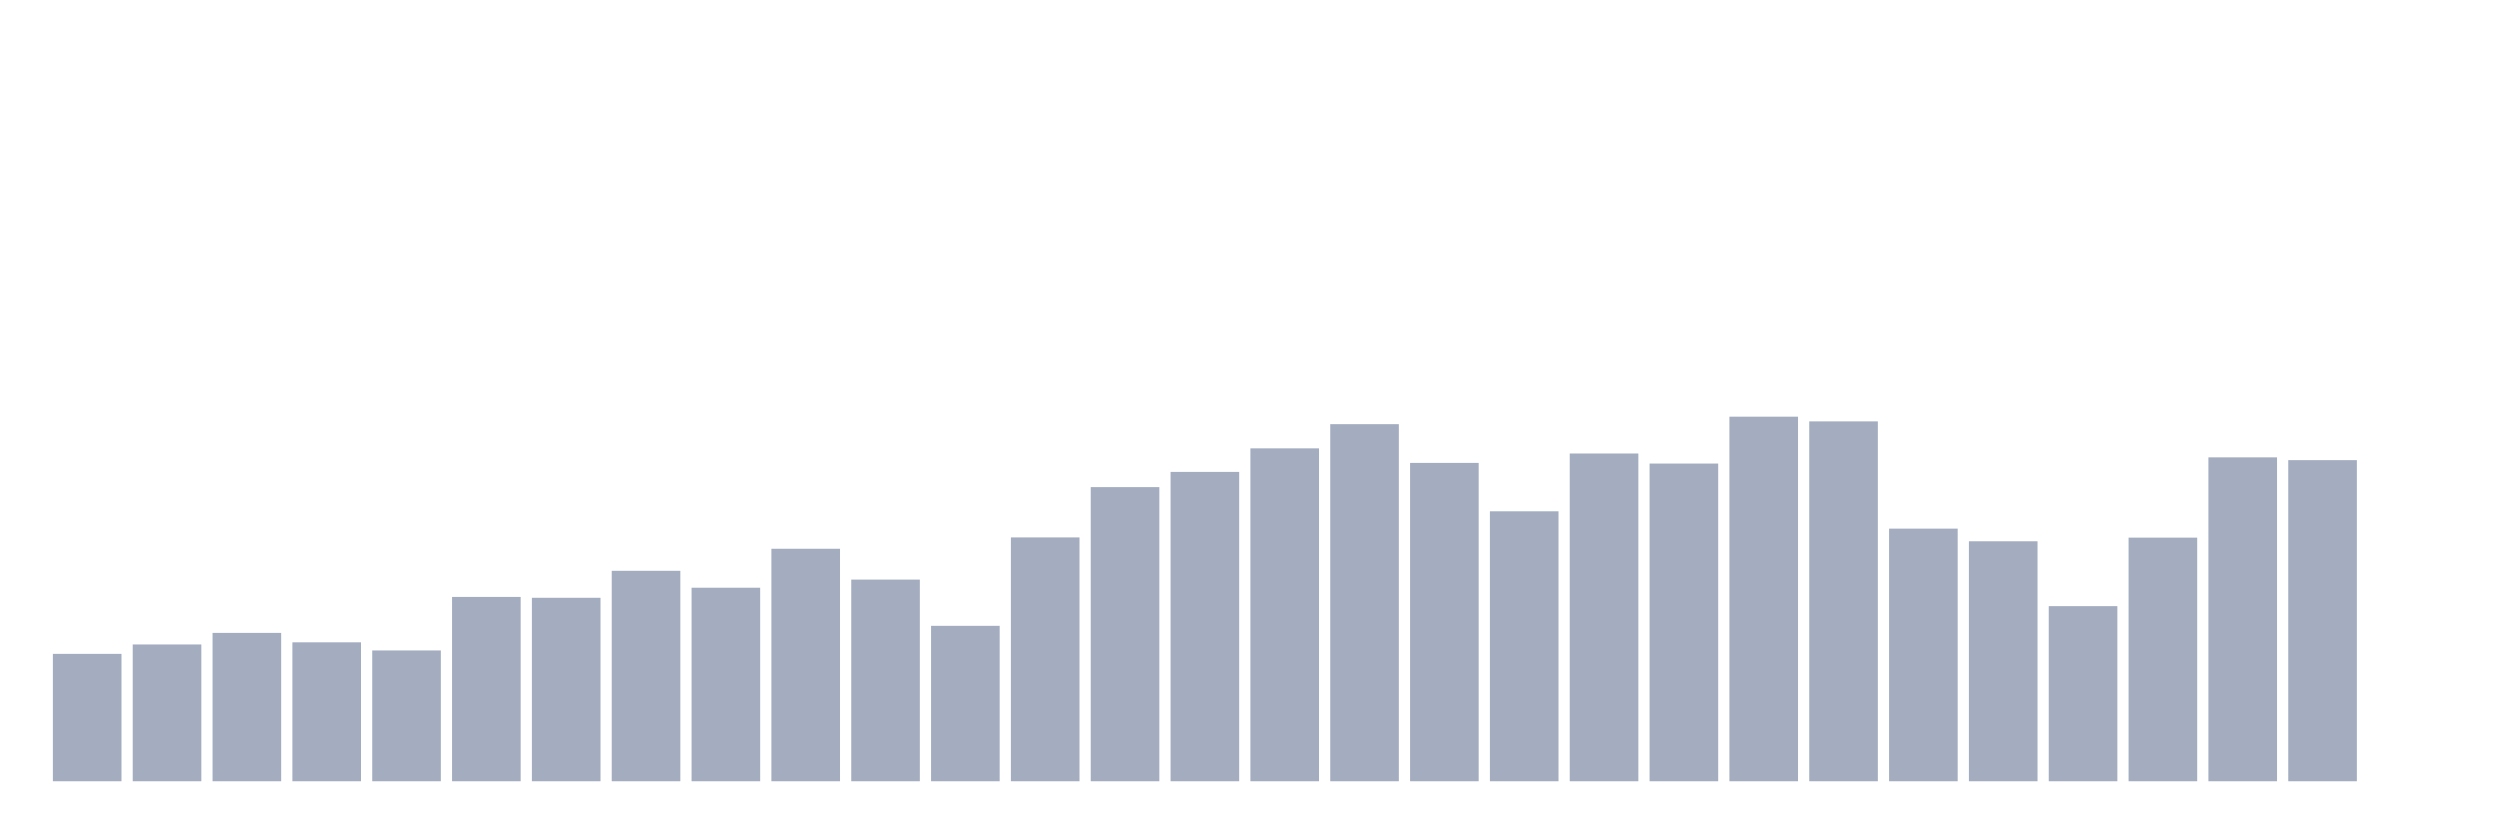
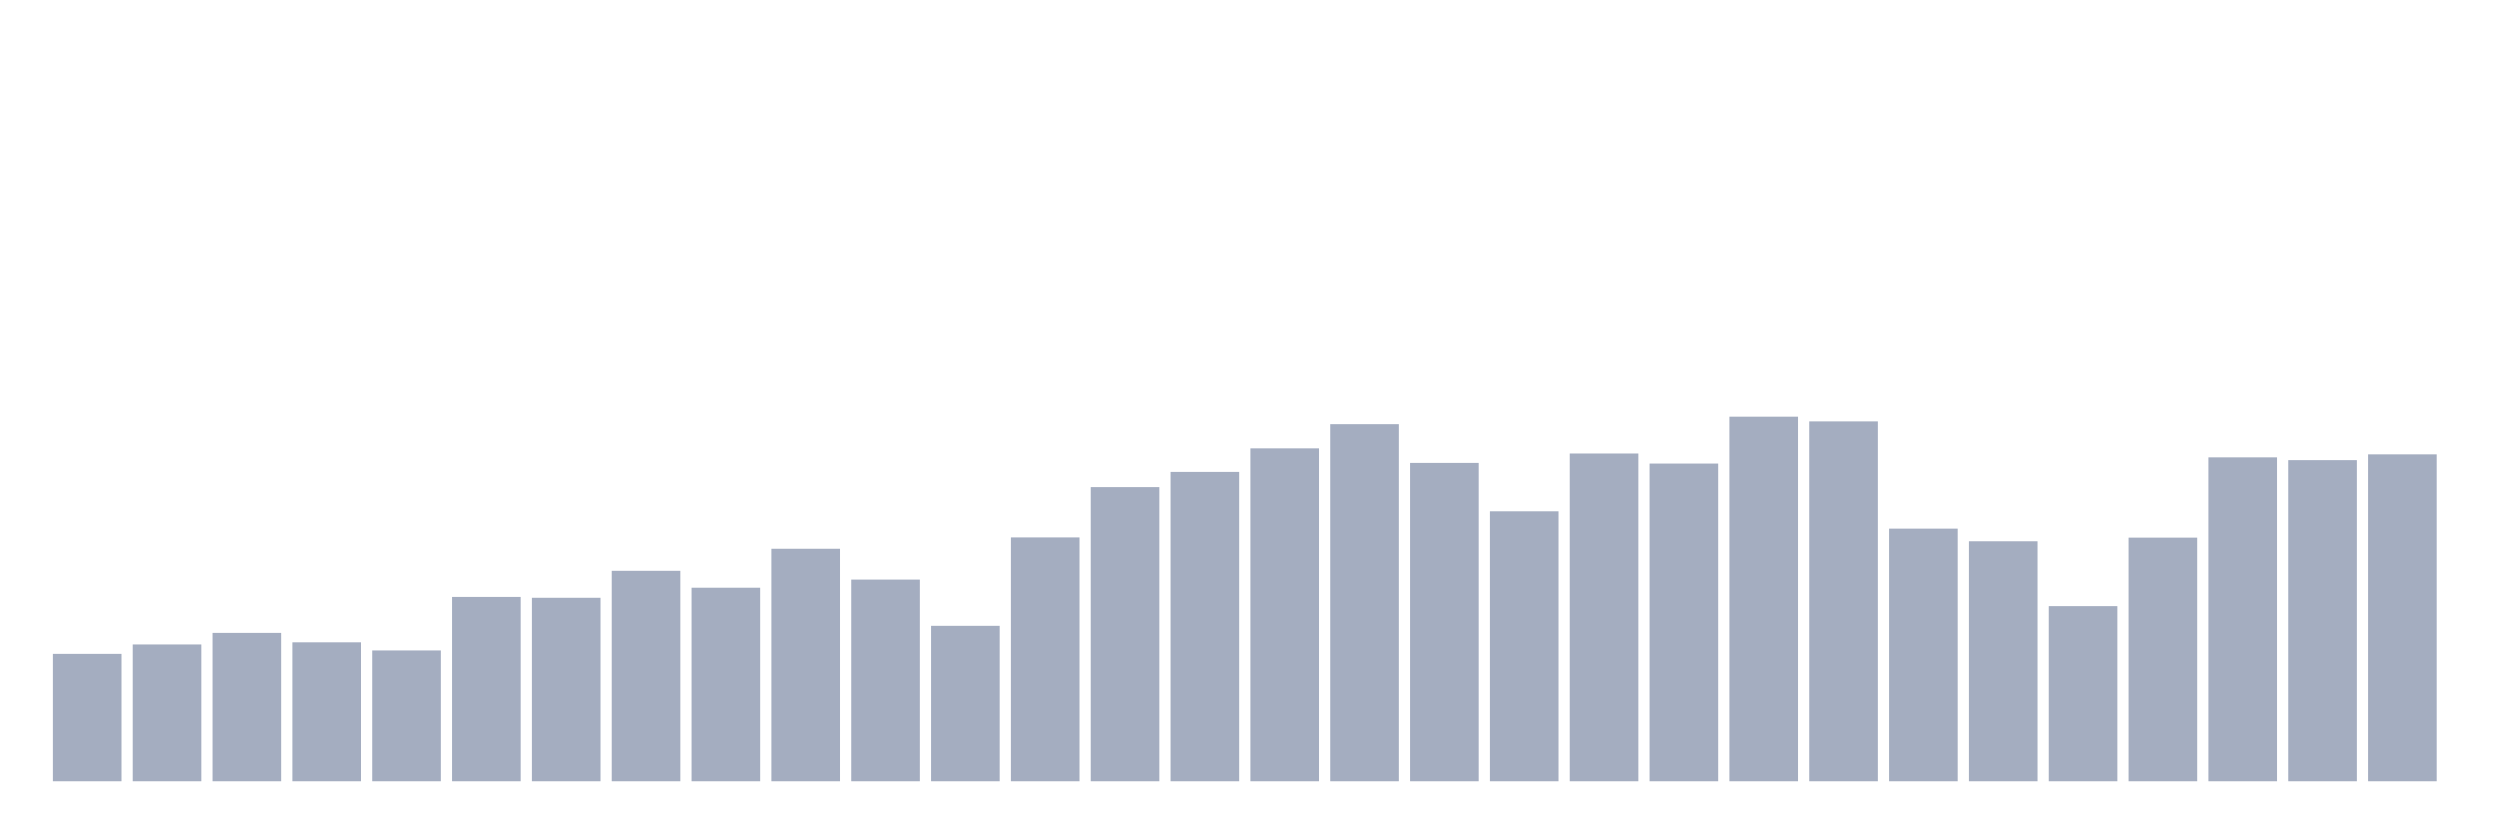
<svg xmlns="http://www.w3.org/2000/svg" viewBox="0 0 480 160">
  <g transform="translate(10,10)">
    <rect class="bar" x="0.153" width="13.175" y="115.543" height="24.457" fill="rgb(164,173,192)" />
    <rect class="bar" x="15.482" width="13.175" y="113.735" height="26.265" fill="rgb(164,173,192)" />
    <rect class="bar" x="30.81" width="13.175" y="111.515" height="28.485" fill="rgb(164,173,192)" />
    <rect class="bar" x="46.138" width="13.175" y="113.324" height="26.676" fill="rgb(164,173,192)" />
    <rect class="bar" x="61.466" width="13.175" y="114.885" height="25.115" fill="rgb(164,173,192)" />
    <rect class="bar" x="76.794" width="13.175" y="104.61" height="35.39" fill="rgb(164,173,192)" />
    <rect class="bar" x="92.123" width="13.175" y="104.774" height="35.226" fill="rgb(164,173,192)" />
    <rect class="bar" x="107.451" width="13.175" y="99.595" height="40.405" fill="rgb(164,173,192)" />
    <rect class="bar" x="122.779" width="13.175" y="102.842" height="37.158" fill="rgb(164,173,192)" />
    <rect class="bar" x="138.107" width="13.175" y="95.361" height="44.639" fill="rgb(164,173,192)" />
    <rect class="bar" x="153.436" width="13.175" y="101.28" height="38.72" fill="rgb(164,173,192)" />
    <rect class="bar" x="168.764" width="13.175" y="110.159" height="29.841" fill="rgb(164,173,192)" />
    <rect class="bar" x="184.092" width="13.175" y="93.183" height="46.817" fill="rgb(164,173,192)" />
    <rect class="bar" x="199.42" width="13.175" y="83.523" height="56.477" fill="rgb(164,173,192)" />
    <rect class="bar" x="214.748" width="13.175" y="80.605" height="59.395" fill="rgb(164,173,192)" />
    <rect class="bar" x="230.077" width="13.175" y="76.083" height="63.917" fill="rgb(164,173,192)" />
    <rect class="bar" x="245.405" width="13.175" y="71.439" height="68.561" fill="rgb(164,173,192)" />
    <rect class="bar" x="260.733" width="13.175" y="78.878" height="61.122" fill="rgb(164,173,192)" />
    <rect class="bar" x="276.061" width="13.175" y="88.168" height="51.832" fill="rgb(164,173,192)" />
    <rect class="bar" x="291.39" width="13.175" y="77.07" height="62.93" fill="rgb(164,173,192)" />
    <rect class="bar" x="306.718" width="13.175" y="79.002" height="60.998" fill="rgb(164,173,192)" />
    <rect class="bar" x="322.046" width="13.175" y="70" height="70" fill="rgb(164,173,192)" />
    <rect class="bar" x="337.374" width="13.175" y="70.904" height="69.096" fill="rgb(164,173,192)" />
    <rect class="bar" x="352.702" width="13.175" y="91.497" height="48.503" fill="rgb(164,173,192)" />
    <rect class="bar" x="368.031" width="13.175" y="93.922" height="46.078" fill="rgb(164,173,192)" />
    <rect class="bar" x="383.359" width="13.175" y="106.377" height="33.623" fill="rgb(164,173,192)" />
    <rect class="bar" x="398.687" width="13.175" y="93.224" height="46.776" fill="rgb(164,173,192)" />
    <rect class="bar" x="414.015" width="13.175" y="77.81" height="62.19" fill="rgb(164,173,192)" />
    <rect class="bar" x="429.344" width="13.175" y="78.344" height="61.656" fill="rgb(164,173,192)" />
-     <rect class="bar" x="444.672" width="13.175" y="140" height="0" fill="rgb(164,173,192)" />
+     <rect class="bar" x="444.672" width="13.175" y="77.234" height="62.766" fill="rgb(164,173,192)" />
  </g>
</svg>
